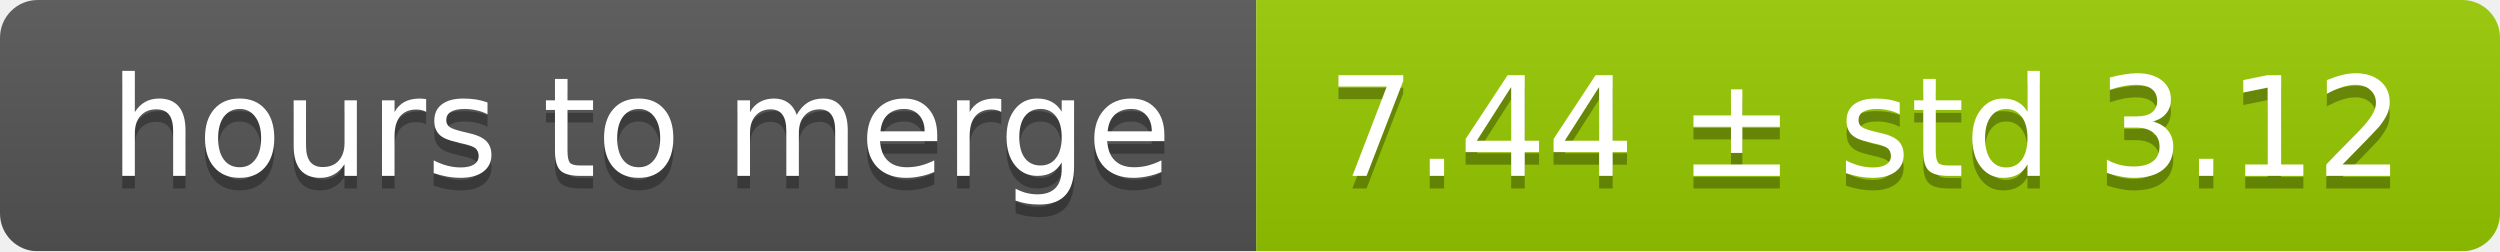
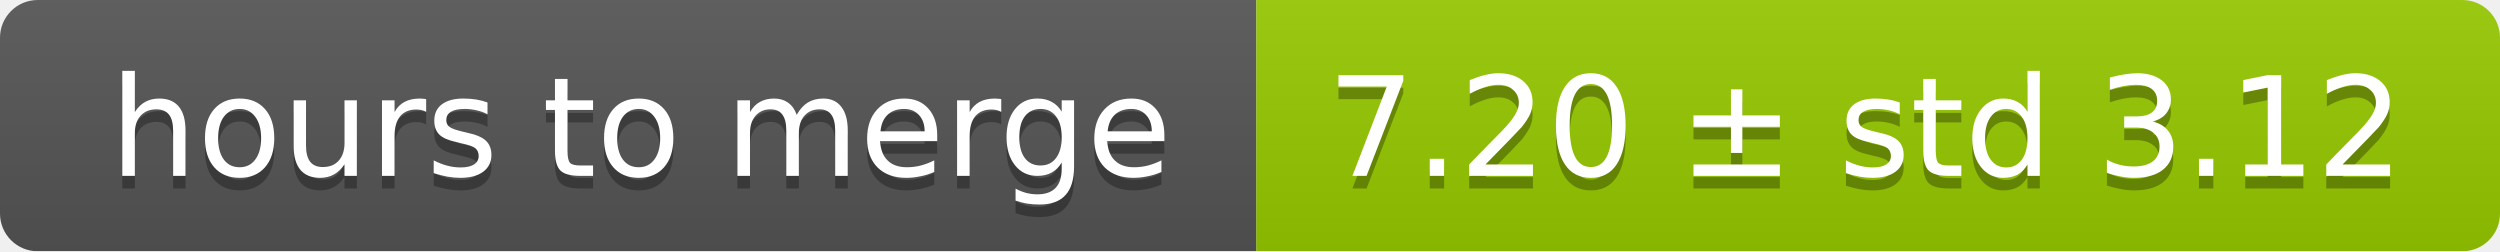
<svg xmlns="http://www.w3.org/2000/svg" width="199" height="20">
  <linearGradient id="smooth" x2="0" y2="100%">
    <stop offset="0" stop-color="#bbb" stop-opacity=".1" />
    <stop offset="1" stop-opacity=".1" />
  </linearGradient>
  <mask id="round">
    <rect width="199" height="20" rx="3" fill="#fff" />
  </mask>
  <g mask="url(#round)">
    <rect width="100" height="20" fill="#555" />
    <rect x="100" width="99" height="20" fill="#97ca00" />
    <rect width="199" height="20" fill="url(#smooth)" />
  </g>
  <g fill="#fff" text-anchor="middle" font-family="DejaVu Sans,Verdana,Geneva,sans-serif" font-size="11">
    <text x="51" y="15" fill="#010101" fill-opacity=".3">hours to merge</text>
    <text x="51" y="14">hours to merge</text>
-     <text x="148.5" y="15" fill="#010101" fill-opacity=".3">7.44 ± std 3.12</text>
-     <text x="148.5" y="14">7.44 ± std 3.12</text>
+     <text x="148.5" y="15" fill="#010101" fill-opacity=".3">7.20 ± std 3.12</text>
+     <text x="148.5" y="14">7.20 ± std 3.12</text>
  </g>
</svg>
